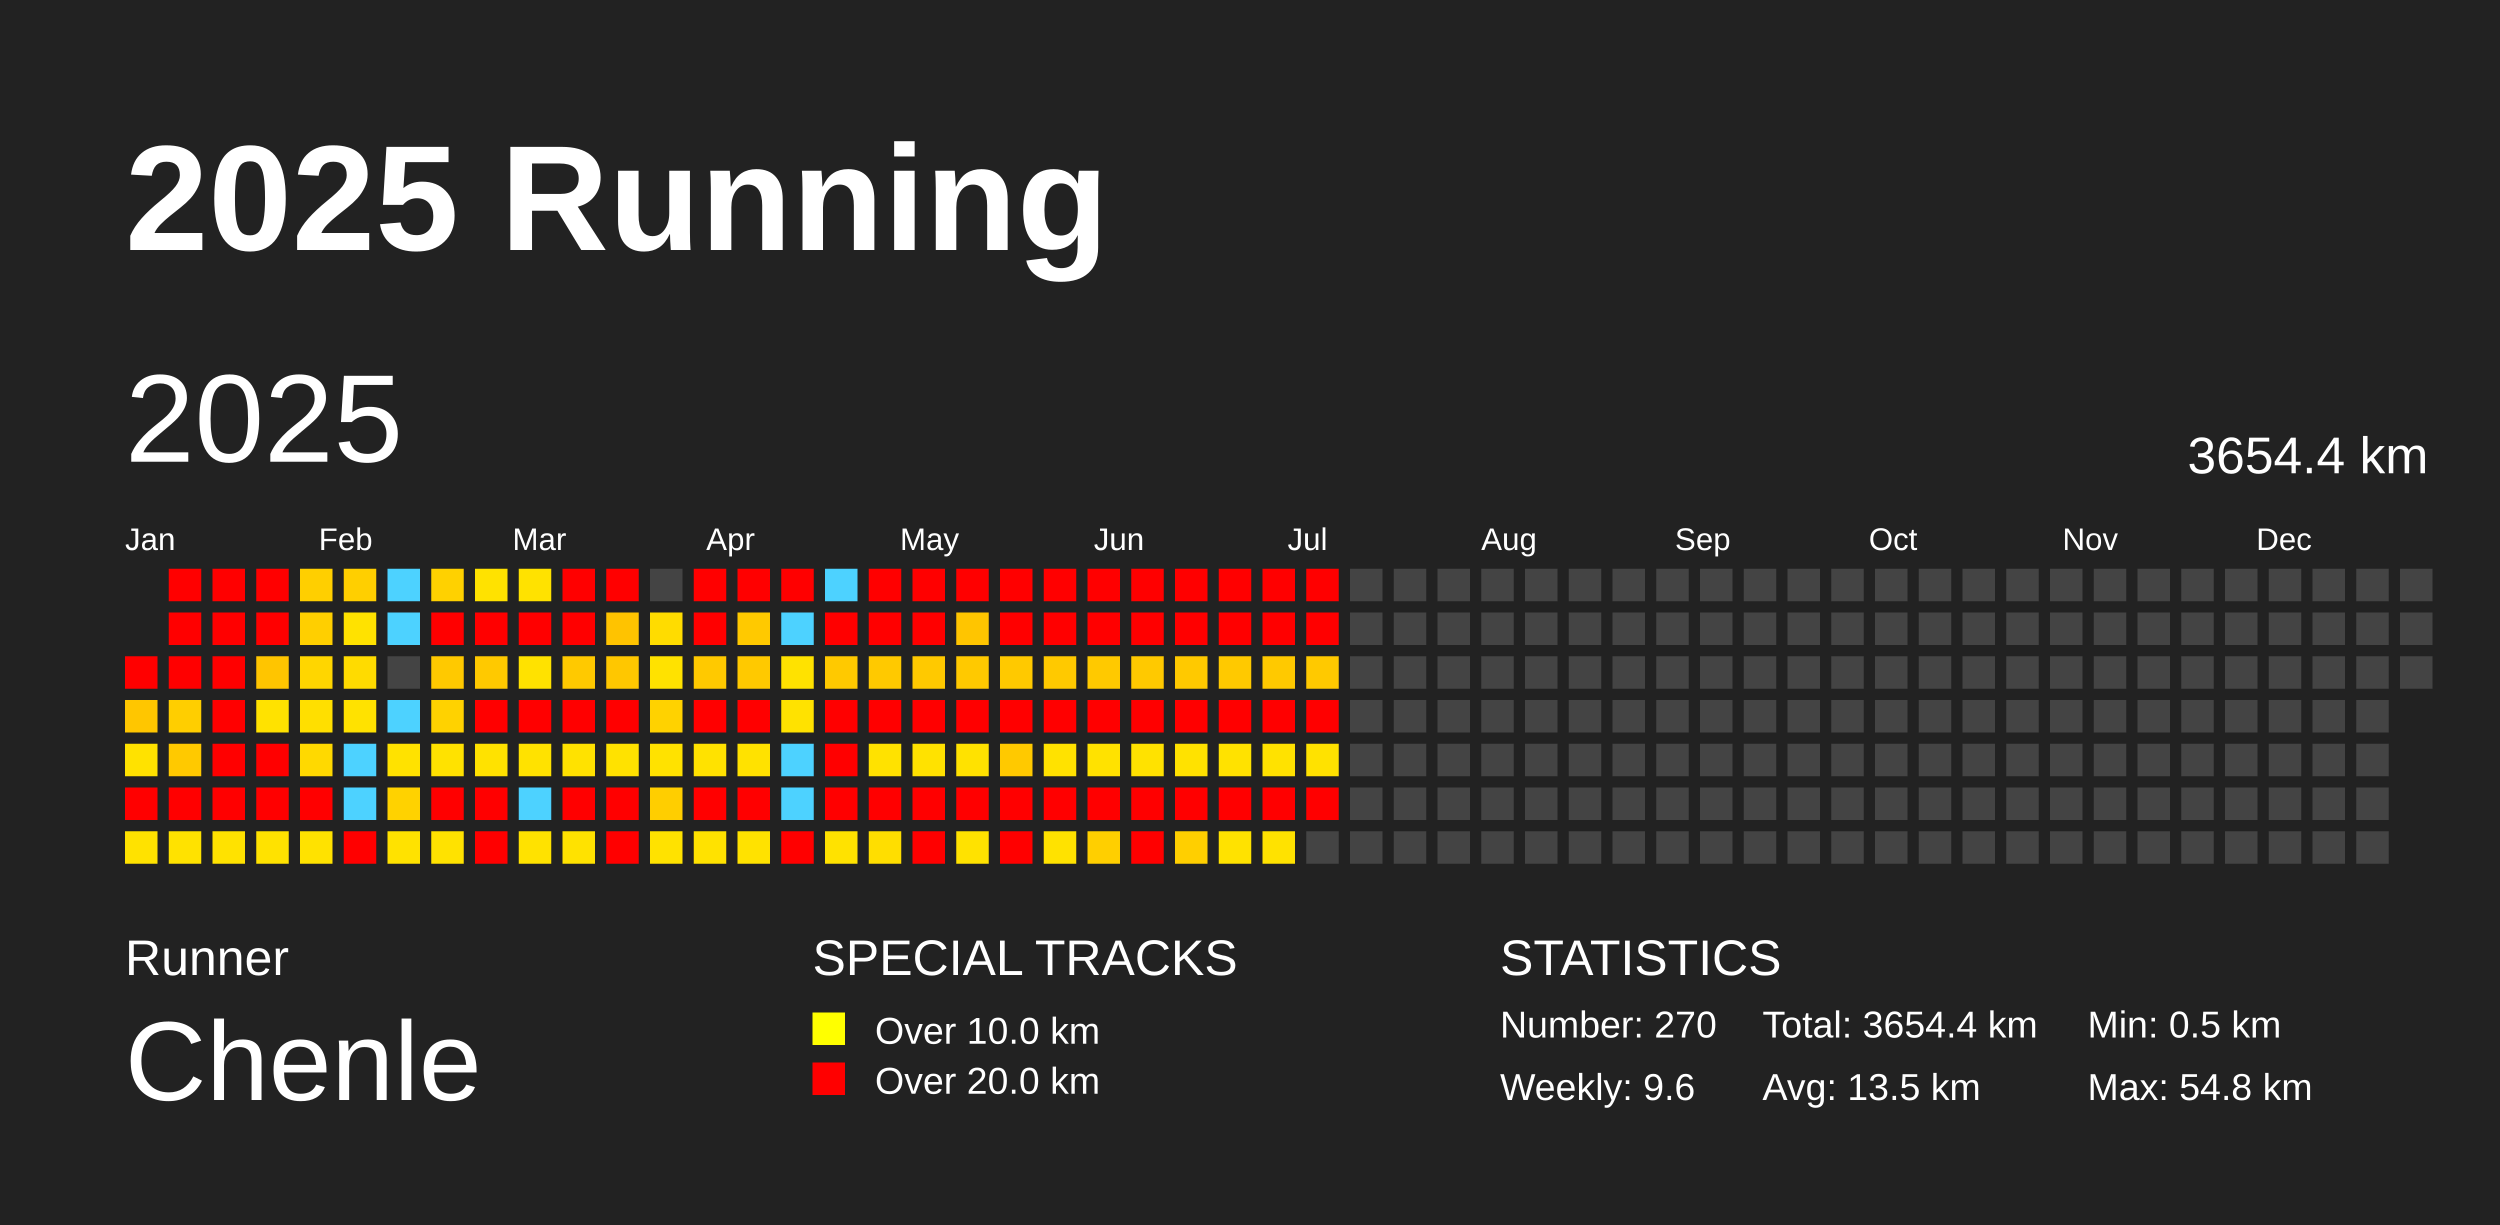
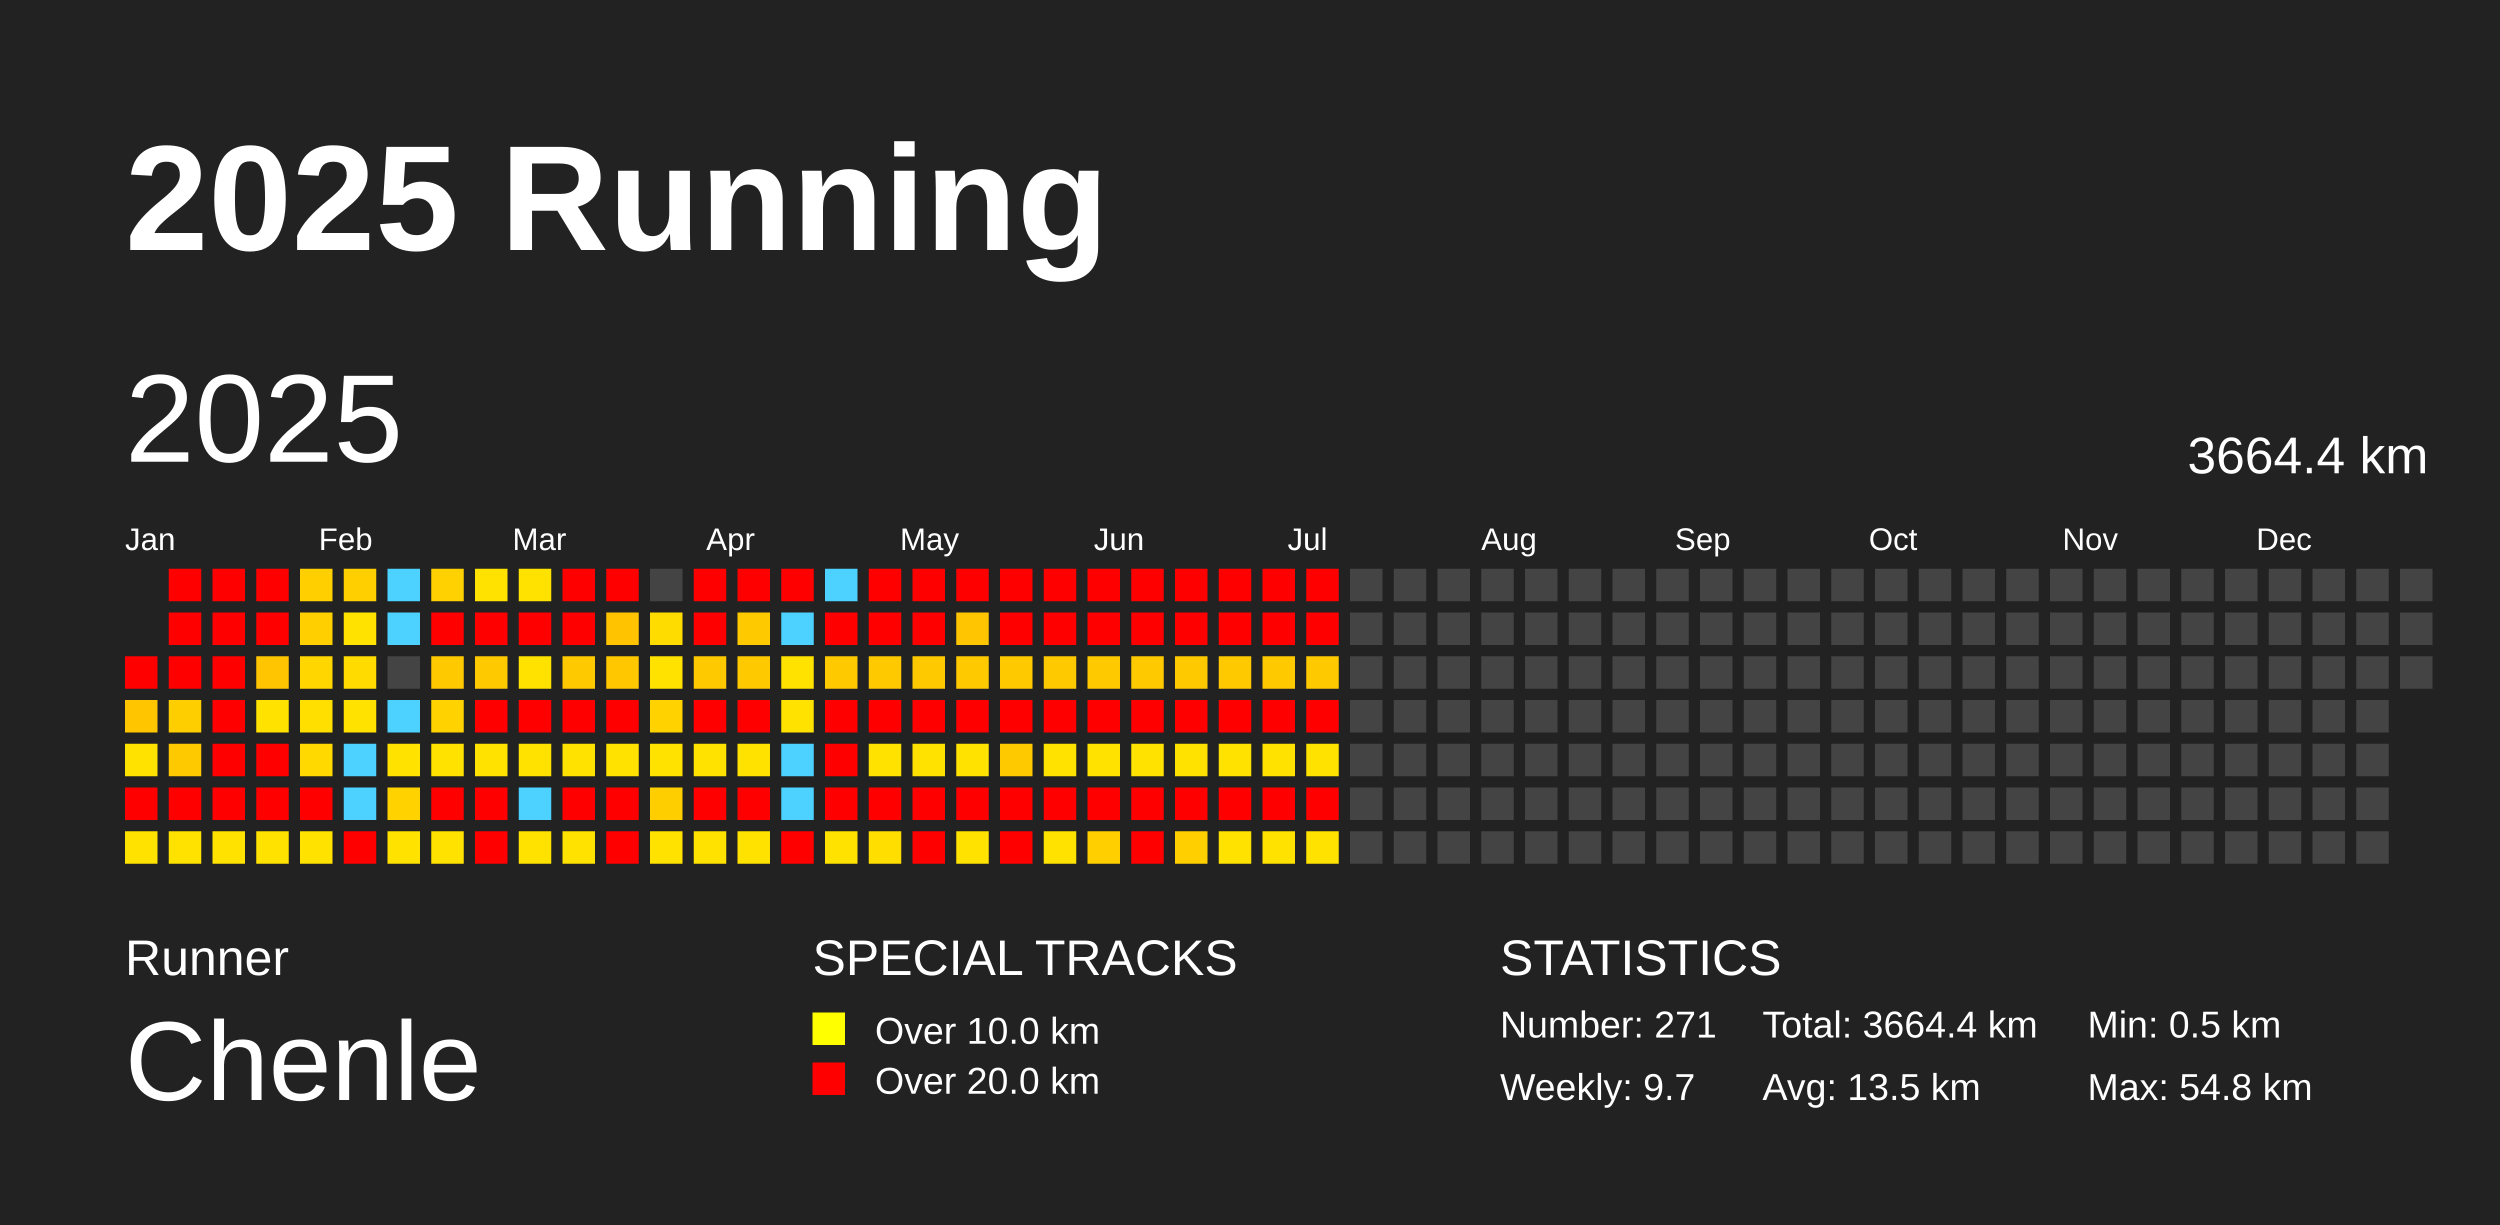
<svg xmlns="http://www.w3.org/2000/svg" baseProfile="full" height="98mm" version="1.1" viewBox="0,0,200,98" width="200mm">
  <defs />
  <rect fill="#222222" height="98" width="200" x="0" y="0" />
  <text fill="#FFFFFF" style="font-size:12px; font-family:Arial; font-weight:bold;" x="10" y="20">2025 Running</text>
  <text fill="#FFFFFF" style="font-size:4px; font-family:Arial" x="10" y="78">Runner</text>
  <text fill="#FFFFFF" style="font-size:9px; font-family:Arial" x="10" y="88">Chenle</text>
  <text fill="#FFFFFF" style="font-size:4px; font-family:Arial" x="65" y="78">SPECIAL TRACKS</text>
  <rect fill="yellow" height="2.6" width="2.6" x="65" y="81" />
  <text fill="#FFFFFF" style="font-size:3px; font-family:Arial" x="70" y="83.5">Over 10.0 km</text>
  <rect fill="red" height="2.6" width="2.6" x="65" y="85" />
  <text fill="#FFFFFF" style="font-size:3px; font-family:Arial" x="70" y="87.5">Over 20.0 km</text>
  <text fill="#FFFFFF" style="font-size:4px; font-family:Arial" x="120" y="78">STATISTICS</text>
-   <text fill="#FFFFFF" style="font-size:3px; font-family:Arial" x="120" y="83">Number: 270</text>
-   <text fill="#FFFFFF" style="font-size:3px; font-family:Arial" x="120" y="88">Weekly: 9.6</text>
-   <text fill="#FFFFFF" style="font-size:3px; font-family:Arial" x="141" y="83">Total: 3654.4 km</text>
+   <text fill="#FFFFFF" style="font-size:3px; font-family:Arial" x="120" y="83">Number: 271</text>
+   <text fill="#FFFFFF" style="font-size:3px; font-family:Arial" x="120" y="88">Weekly: 9.7</text>
+   <text fill="#FFFFFF" style="font-size:3px; font-family:Arial" x="141" y="83">Total: 3664.4 km</text>
  <text fill="#FFFFFF" style="font-size:3px; font-family:Arial" x="141" y="88">Avg: 13.5 km</text>
  <text fill="#FFFFFF" style="font-size:3px; font-family:Arial" x="167" y="83">Min: 0.5 km</text>
  <text fill="#FFFFFF" style="font-size:3px; font-family:Arial" x="167" y="88">Max: 54.8 km</text>
  <text dominant-baseline="hanging" fill="#FFFFFF" style="font-size:10.0px; font-family:Arial;" x="10" y="30">2025</text>
-   <text dominant-baseline="hanging" fill="#FFFFFF" style="font-size:4.125px; font-family:Arial;" x="175" y="35">3654.4 km</text>
+   <text dominant-baseline="hanging" fill="#FFFFFF" style="font-size:4.125px; font-family:Arial;" x="175" y="35">3664.4 km</text>
  <text fill="#FFFFFF" style="font-size:2.5px; font-family:Arial" x="10.0" y="44">Jan</text>
  <text fill="#FFFFFF" style="font-size:2.5px; font-family:Arial" x="25.5" y="44">Feb</text>
  <text fill="#FFFFFF" style="font-size:2.5px; font-family:Arial" x="41.0" y="44">Mar</text>
  <text fill="#FFFFFF" style="font-size:2.5px; font-family:Arial" x="56.5" y="44">Apr</text>
  <text fill="#FFFFFF" style="font-size:2.5px; font-family:Arial" x="72.0" y="44">May</text>
  <text fill="#FFFFFF" style="font-size:2.5px; font-family:Arial" x="87.5" y="44">Jun</text>
  <text fill="#FFFFFF" style="font-size:2.5px; font-family:Arial" x="103.0" y="44">Jul</text>
  <text fill="#FFFFFF" style="font-size:2.5px; font-family:Arial" x="118.5" y="44">Aug</text>
  <text fill="#FFFFFF" style="font-size:2.5px; font-family:Arial" x="134.0" y="44">Sep</text>
  <text fill="#FFFFFF" style="font-size:2.5px; font-family:Arial" x="149.5" y="44">Oct</text>
  <text fill="#FFFFFF" style="font-size:2.5px; font-family:Arial" x="165.0" y="44">Nov</text>
  <text fill="#FFFFFF" style="font-size:2.5px; font-family:Arial" x="180.5" y="44">Dec</text>
  <rect fill="red" height="2.6" width="2.6" x="10.0" y="52.5" />
  <rect fill="#ffc600" height="2.6" width="2.6" x="10.0" y="56.0" />
  <rect fill="#ffe200" height="2.6" width="2.6" x="10.0" y="59.5" />
  <rect fill="red" height="2.6" width="2.6" x="10.0" y="63.0" />
  <rect fill="#ffe200" height="2.6" width="2.6" x="10.0" y="66.5" />
  <rect fill="red" height="2.6" width="2.6" x="13.5" y="45.5" />
  <rect fill="red" height="2.6" width="2.6" x="13.5" y="49.0" />
  <rect fill="red" height="2.6" width="2.6" x="13.5" y="52.5" />
  <rect fill="#ffce00" height="2.6" width="2.6" x="13.5" y="56.0" />
  <rect fill="#ffc900" height="2.6" width="2.6" x="13.5" y="59.5" />
  <rect fill="red" height="2.6" width="2.6" x="13.5" y="63.0" />
  <rect fill="#ffe200" height="2.6" width="2.6" x="13.5" y="66.5" />
  <rect fill="red" height="2.6" width="2.6" x="17.0" y="45.5" />
  <rect fill="red" height="2.6" width="2.6" x="17.0" y="49.0" />
  <rect fill="red" height="2.6" width="2.6" x="17.0" y="52.5" />
  <rect fill="red" height="2.6" width="2.6" x="17.0" y="56.0" />
  <rect fill="red" height="2.6" width="2.6" x="17.0" y="59.5" />
  <rect fill="red" height="2.6" width="2.6" x="17.0" y="63.0" />
  <rect fill="#ffe200" height="2.6" width="2.6" x="17.0" y="66.5" />
  <rect fill="red" height="2.6" width="2.6" x="20.5" y="45.5" />
  <rect fill="red" height="2.6" width="2.6" x="20.5" y="49.0" />
  <rect fill="#ffc500" height="2.6" width="2.6" x="20.5" y="52.5" />
  <rect fill="#ffe200" height="2.6" width="2.6" x="20.5" y="56.0" />
  <rect fill="red" height="2.6" width="2.6" x="20.5" y="59.5" />
  <rect fill="red" height="2.6" width="2.6" x="20.5" y="63.0" />
  <rect fill="#ffe200" height="2.6" width="2.6" x="20.5" y="66.5" />
  <rect fill="#ffcf00" height="2.6" width="2.6" x="24.0" y="45.5" />
  <rect fill="#ffcf00" height="2.6" width="2.6" x="24.0" y="49.0" />
  <rect fill="#ffd600" height="2.6" width="2.6" x="24.0" y="52.5" />
  <rect fill="#ffdf00" height="2.6" width="2.6" x="24.0" y="56.0" />
  <rect fill="#ffd900" height="2.6" width="2.6" x="24.0" y="59.5" />
  <rect fill="red" height="2.6" width="2.6" x="24.0" y="63.0" />
  <rect fill="#ffe200" height="2.6" width="2.6" x="24.0" y="66.5" />
  <rect fill="#ffcf00" height="2.6" width="2.6" x="27.5" y="45.5" />
  <rect fill="#ffe200" height="2.6" width="2.6" x="27.5" y="49.0" />
  <rect fill="#ffdb00" height="2.6" width="2.6" x="27.5" y="52.5" />
  <rect fill="#ffe200" height="2.6" width="2.6" x="27.5" y="56.0" />
  <rect fill="#4dd2ff" height="2.6" width="2.6" x="27.5" y="59.5" />
  <rect fill="#4dd2ff" height="2.6" width="2.6" x="27.5" y="63.0" />
  <rect fill="red" height="2.6" width="2.6" x="27.5" y="66.5" />
  <rect fill="#4dd2ff" height="2.6" width="2.6" x="31.0" y="45.5" />
  <rect fill="#4dd2ff" height="2.6" width="2.6" x="31.0" y="49.0" />
  <rect fill="#444444" height="2.6" width="2.6" x="31.0" y="52.5" />
  <rect fill="#4dd2ff" height="2.6" width="2.6" x="31.0" y="56.0" />
  <rect fill="#ffe200" height="2.6" width="2.6" x="31.0" y="59.5" />
  <rect fill="#ffd200" height="2.6" width="2.6" x="31.0" y="63.0" />
  <rect fill="#ffe200" height="2.6" width="2.6" x="31.0" y="66.5" />
  <rect fill="#ffd100" height="2.6" width="2.6" x="34.5" y="45.5" />
  <rect fill="red" height="2.6" width="2.6" x="34.5" y="49.0" />
  <rect fill="#ffc900" height="2.6" width="2.6" x="34.5" y="52.5" />
  <rect fill="#ffd200" height="2.6" width="2.6" x="34.5" y="56.0" />
  <rect fill="#ffe200" height="2.6" width="2.6" x="34.5" y="59.5" />
  <rect fill="red" height="2.6" width="2.6" x="34.5" y="63.0" />
  <rect fill="#ffe200" height="2.6" width="2.6" x="34.5" y="66.5" />
  <rect fill="#ffe200" height="2.6" width="2.6" x="38.0" y="45.5" />
  <rect fill="red" height="2.6" width="2.6" x="38.0" y="49.0" />
  <rect fill="#ffc900" height="2.6" width="2.6" x="38.0" y="52.5" />
  <rect fill="red" height="2.6" width="2.6" x="38.0" y="56.0" />
  <rect fill="#ffe200" height="2.6" width="2.6" x="38.0" y="59.5" />
  <rect fill="red" height="2.6" width="2.6" x="38.0" y="63.0" />
  <rect fill="red" height="2.6" width="2.6" x="38.0" y="66.5" />
  <rect fill="#ffe200" height="2.6" width="2.6" x="41.5" y="45.5" />
  <rect fill="red" height="2.6" width="2.6" x="41.5" y="49.0" />
  <rect fill="#ffe200" height="2.6" width="2.6" x="41.5" y="52.5" />
  <rect fill="red" height="2.6" width="2.6" x="41.5" y="56.0" />
  <rect fill="#ffe200" height="2.6" width="2.6" x="41.5" y="59.5" />
  <rect fill="#4dd2ff" height="2.6" width="2.6" x="41.5" y="63.0" />
  <rect fill="#ffe200" height="2.6" width="2.6" x="41.5" y="66.5" />
  <rect fill="red" height="2.6" width="2.6" x="45.0" y="45.5" />
  <rect fill="red" height="2.6" width="2.6" x="45.0" y="49.0" />
  <rect fill="#ffc900" height="2.6" width="2.6" x="45.0" y="52.5" />
  <rect fill="red" height="2.6" width="2.6" x="45.0" y="56.0" />
  <rect fill="#ffe200" height="2.6" width="2.6" x="45.0" y="59.5" />
  <rect fill="red" height="2.6" width="2.6" x="45.0" y="63.0" />
  <rect fill="#ffe200" height="2.6" width="2.6" x="45.0" y="66.5" />
  <rect fill="red" height="2.6" width="2.6" x="48.5" y="45.5" />
  <rect fill="#ffc300" height="2.6" width="2.6" x="48.5" y="49.0" />
  <rect fill="#ffc700" height="2.6" width="2.6" x="48.5" y="52.5" />
  <rect fill="red" height="2.6" width="2.6" x="48.5" y="56.0" />
  <rect fill="#ffe200" height="2.6" width="2.6" x="48.5" y="59.5" />
  <rect fill="red" height="2.6" width="2.6" x="48.5" y="63.0" />
  <rect fill="red" height="2.6" width="2.6" x="48.5" y="66.5" />
  <rect fill="#444444" height="2.6" width="2.6" x="52.0" y="45.5" />
  <rect fill="#ffdc00" height="2.6" width="2.6" x="52.0" y="49.0" />
  <rect fill="#ffe200" height="2.6" width="2.6" x="52.0" y="52.5" />
  <rect fill="#ffd200" height="2.6" width="2.6" x="52.0" y="56.0" />
  <rect fill="#ffe200" height="2.6" width="2.6" x="52.0" y="59.5" />
  <rect fill="#ffce00" height="2.6" width="2.6" x="52.0" y="63.0" />
  <rect fill="#ffe200" height="2.6" width="2.6" x="52.0" y="66.5" />
  <rect fill="red" height="2.6" width="2.6" x="55.5" y="45.5" />
  <rect fill="red" height="2.6" width="2.6" x="55.5" y="49.0" />
  <rect fill="#ffc900" height="2.6" width="2.6" x="55.5" y="52.5" />
  <rect fill="red" height="2.6" width="2.6" x="55.5" y="56.0" />
  <rect fill="#ffe200" height="2.6" width="2.6" x="55.5" y="59.5" />
  <rect fill="red" height="2.6" width="2.6" x="55.5" y="63.0" />
  <rect fill="#ffe200" height="2.6" width="2.6" x="55.5" y="66.5" />
  <rect fill="red" height="2.6" width="2.6" x="59.0" y="45.5" />
  <rect fill="#ffc900" height="2.6" width="2.6" x="59.0" y="49.0" />
  <rect fill="#ffc900" height="2.6" width="2.6" x="59.0" y="52.5" />
  <rect fill="red" height="2.6" width="2.6" x="59.0" y="56.0" />
  <rect fill="#ffe200" height="2.6" width="2.6" x="59.0" y="59.5" />
  <rect fill="red" height="2.6" width="2.6" x="59.0" y="63.0" />
  <rect fill="#ffe200" height="2.6" width="2.6" x="59.0" y="66.5" />
  <rect fill="red" height="2.6" width="2.6" x="62.5" y="45.5" />
  <rect fill="#4dd2ff" height="2.6" width="2.6" x="62.5" y="49.0" />
  <rect fill="#ffe200" height="2.6" width="2.6" x="62.5" y="52.5" />
  <rect fill="#ffe200" height="2.6" width="2.6" x="62.5" y="56.0" />
  <rect fill="#4dd2ff" height="2.6" width="2.6" x="62.5" y="59.5" />
  <rect fill="#4dd2ff" height="2.6" width="2.6" x="62.5" y="63.0" />
  <rect fill="red" height="2.6" width="2.6" x="62.5" y="66.5" />
  <rect fill="#4dd2ff" height="2.6" width="2.6" x="66.0" y="45.5" />
  <rect fill="red" height="2.6" width="2.6" x="66.0" y="49.0" />
  <rect fill="#ffc900" height="2.6" width="2.6" x="66.0" y="52.5" />
  <rect fill="red" height="2.6" width="2.6" x="66.0" y="56.0" />
  <rect fill="red" height="2.6" width="2.6" x="66.0" y="59.5" />
  <rect fill="red" height="2.6" width="2.6" x="66.0" y="63.0" />
  <rect fill="#ffe200" height="2.6" width="2.6" x="66.0" y="66.5" />
  <rect fill="red" height="2.6" width="2.6" x="69.5" y="45.5" />
  <rect fill="red" height="2.6" width="2.6" x="69.5" y="49.0" />
  <rect fill="#ffc900" height="2.6" width="2.6" x="69.5" y="52.5" />
  <rect fill="red" height="2.6" width="2.6" x="69.5" y="56.0" />
  <rect fill="#ffe200" height="2.6" width="2.6" x="69.5" y="59.5" />
  <rect fill="red" height="2.6" width="2.6" x="69.5" y="63.0" />
  <rect fill="#ffde00" height="2.6" width="2.6" x="69.5" y="66.5" />
  <rect fill="red" height="2.6" width="2.6" x="73.0" y="45.5" />
  <rect fill="red" height="2.6" width="2.6" x="73.0" y="49.0" />
  <rect fill="#ffc900" height="2.6" width="2.6" x="73.0" y="52.5" />
  <rect fill="red" height="2.6" width="2.6" x="73.0" y="56.0" />
  <rect fill="#ffe200" height="2.6" width="2.6" x="73.0" y="59.5" />
  <rect fill="red" height="2.6" width="2.6" x="73.0" y="63.0" />
  <rect fill="red" height="2.6" width="2.6" x="73.0" y="66.5" />
  <rect fill="red" height="2.6" width="2.6" x="76.5" y="45.5" />
  <rect fill="#ffc500" height="2.6" width="2.6" x="76.5" y="49.0" />
  <rect fill="#ffc900" height="2.6" width="2.6" x="76.5" y="52.5" />
  <rect fill="red" height="2.6" width="2.6" x="76.5" y="56.0" />
  <rect fill="#ffe200" height="2.6" width="2.6" x="76.5" y="59.5" />
  <rect fill="red" height="2.6" width="2.6" x="76.5" y="63.0" />
  <rect fill="#ffe200" height="2.6" width="2.6" x="76.5" y="66.5" />
  <rect fill="red" height="2.6" width="2.6" x="80.0" y="45.5" />
  <rect fill="red" height="2.6" width="2.6" x="80.0" y="49.0" />
  <rect fill="#ffc900" height="2.6" width="2.6" x="80.0" y="52.5" />
  <rect fill="red" height="2.6" width="2.6" x="80.0" y="56.0" />
  <rect fill="#ffc900" height="2.6" width="2.6" x="80.0" y="59.5" />
  <rect fill="red" height="2.6" width="2.6" x="80.0" y="63.0" />
  <rect fill="red" height="2.6" width="2.6" x="80.0" y="66.5" />
  <rect fill="red" height="2.6" width="2.6" x="83.5" y="45.5" />
  <rect fill="red" height="2.6" width="2.6" x="83.5" y="49.0" />
  <rect fill="#ffc900" height="2.6" width="2.6" x="83.5" y="52.5" />
  <rect fill="red" height="2.6" width="2.6" x="83.5" y="56.0" />
  <rect fill="#ffe200" height="2.6" width="2.6" x="83.5" y="59.5" />
  <rect fill="red" height="2.6" width="2.6" x="83.5" y="63.0" />
  <rect fill="#ffe200" height="2.6" width="2.6" x="83.5" y="66.5" />
  <rect fill="red" height="2.6" width="2.6" x="87.0" y="45.5" />
  <rect fill="red" height="2.6" width="2.6" x="87.0" y="49.0" />
  <rect fill="#ffc900" height="2.6" width="2.6" x="87.0" y="52.5" />
  <rect fill="red" height="2.6" width="2.6" x="87.0" y="56.0" />
  <rect fill="#ffe200" height="2.6" width="2.6" x="87.0" y="59.5" />
  <rect fill="red" height="2.6" width="2.6" x="87.0" y="63.0" />
  <rect fill="#ffcf00" height="2.6" width="2.6" x="87.0" y="66.5" />
  <rect fill="red" height="2.6" width="2.6" x="90.5" y="45.5" />
  <rect fill="red" height="2.6" width="2.6" x="90.5" y="49.0" />
  <rect fill="#ffc900" height="2.6" width="2.6" x="90.5" y="52.5" />
  <rect fill="red" height="2.6" width="2.6" x="90.5" y="56.0" />
  <rect fill="#ffe200" height="2.6" width="2.6" x="90.5" y="59.5" />
  <rect fill="red" height="2.6" width="2.6" x="90.5" y="63.0" />
  <rect fill="red" height="2.6" width="2.6" x="90.5" y="66.5" />
  <rect fill="red" height="2.6" width="2.6" x="94.0" y="45.5" />
  <rect fill="red" height="2.6" width="2.6" x="94.0" y="49.0" />
  <rect fill="#ffc900" height="2.6" width="2.6" x="94.0" y="52.5" />
  <rect fill="red" height="2.6" width="2.6" x="94.0" y="56.0" />
  <rect fill="#ffe200" height="2.6" width="2.6" x="94.0" y="59.5" />
  <rect fill="red" height="2.6" width="2.6" x="94.0" y="63.0" />
  <rect fill="#ffcf00" height="2.6" width="2.6" x="94.0" y="66.5" />
  <rect fill="red" height="2.6" width="2.6" x="97.5" y="45.5" />
  <rect fill="red" height="2.6" width="2.6" x="97.5" y="49.0" />
  <rect fill="#ffc900" height="2.6" width="2.6" x="97.5" y="52.5" />
  <rect fill="red" height="2.6" width="2.6" x="97.5" y="56.0" />
  <rect fill="#ffe200" height="2.6" width="2.6" x="97.5" y="59.5" />
  <rect fill="red" height="2.6" width="2.6" x="97.5" y="63.0" />
  <rect fill="#ffe200" height="2.6" width="2.6" x="97.5" y="66.5" />
  <rect fill="red" height="2.6" width="2.6" x="101.0" y="45.5" />
  <rect fill="red" height="2.6" width="2.6" x="101.0" y="49.0" />
  <rect fill="#ffc900" height="2.6" width="2.6" x="101.0" y="52.5" />
  <rect fill="red" height="2.6" width="2.6" x="101.0" y="56.0" />
  <rect fill="#ffe200" height="2.6" width="2.6" x="101.0" y="59.5" />
  <rect fill="red" height="2.6" width="2.6" x="101.0" y="63.0" />
  <rect fill="#ffe200" height="2.6" width="2.6" x="101.0" y="66.5" />
  <rect fill="red" height="2.6" width="2.6" x="104.5" y="45.5" />
  <rect fill="red" height="2.6" width="2.6" x="104.5" y="49.0" />
  <rect fill="#ffc900" height="2.6" width="2.6" x="104.5" y="52.5" />
  <rect fill="red" height="2.6" width="2.6" x="104.5" y="56.0" />
  <rect fill="#ffe200" height="2.6" width="2.6" x="104.5" y="59.5" />
  <rect fill="red" height="2.6" width="2.6" x="104.5" y="63.0" />
-   <rect fill="#444444" height="2.6" width="2.6" x="104.5" y="66.5" />
+   <rect fill="#ffe200" height="2.6" width="2.6" x="104.5" y="66.5" />
  <rect fill="#444444" height="2.6" width="2.6" x="108.0" y="45.5" />
  <rect fill="#444444" height="2.6" width="2.6" x="108.0" y="49.0" />
  <rect fill="#444444" height="2.6" width="2.6" x="108.0" y="52.5" />
  <rect fill="#444444" height="2.6" width="2.6" x="108.0" y="56.0" />
  <rect fill="#444444" height="2.6" width="2.6" x="108.0" y="59.5" />
  <rect fill="#444444" height="2.6" width="2.6" x="108.0" y="63.0" />
  <rect fill="#444444" height="2.6" width="2.6" x="108.0" y="66.5" />
  <rect fill="#444444" height="2.6" width="2.6" x="111.5" y="45.5" />
  <rect fill="#444444" height="2.6" width="2.6" x="111.5" y="49.0" />
  <rect fill="#444444" height="2.6" width="2.6" x="111.5" y="52.5" />
  <rect fill="#444444" height="2.6" width="2.6" x="111.5" y="56.0" />
  <rect fill="#444444" height="2.6" width="2.6" x="111.5" y="59.5" />
  <rect fill="#444444" height="2.6" width="2.6" x="111.5" y="63.0" />
  <rect fill="#444444" height="2.6" width="2.6" x="111.5" y="66.5" />
  <rect fill="#444444" height="2.6" width="2.6" x="115.0" y="45.5" />
  <rect fill="#444444" height="2.6" width="2.6" x="115.0" y="49.0" />
  <rect fill="#444444" height="2.6" width="2.6" x="115.0" y="52.5" />
  <rect fill="#444444" height="2.6" width="2.6" x="115.0" y="56.0" />
  <rect fill="#444444" height="2.6" width="2.6" x="115.0" y="59.5" />
  <rect fill="#444444" height="2.6" width="2.6" x="115.0" y="63.0" />
  <rect fill="#444444" height="2.6" width="2.6" x="115.0" y="66.5" />
  <rect fill="#444444" height="2.6" width="2.6" x="118.5" y="45.5" />
  <rect fill="#444444" height="2.6" width="2.6" x="118.5" y="49.0" />
  <rect fill="#444444" height="2.6" width="2.6" x="118.5" y="52.5" />
  <rect fill="#444444" height="2.6" width="2.6" x="118.5" y="56.0" />
  <rect fill="#444444" height="2.6" width="2.6" x="118.5" y="59.5" />
  <rect fill="#444444" height="2.6" width="2.6" x="118.5" y="63.0" />
  <rect fill="#444444" height="2.6" width="2.6" x="118.5" y="66.5" />
  <rect fill="#444444" height="2.6" width="2.6" x="122.0" y="45.5" />
  <rect fill="#444444" height="2.6" width="2.6" x="122.0" y="49.0" />
  <rect fill="#444444" height="2.6" width="2.6" x="122.0" y="52.5" />
  <rect fill="#444444" height="2.6" width="2.6" x="122.0" y="56.0" />
  <rect fill="#444444" height="2.6" width="2.6" x="122.0" y="59.5" />
  <rect fill="#444444" height="2.6" width="2.6" x="122.0" y="63.0" />
  <rect fill="#444444" height="2.6" width="2.6" x="122.0" y="66.5" />
  <rect fill="#444444" height="2.6" width="2.6" x="125.5" y="45.5" />
  <rect fill="#444444" height="2.6" width="2.6" x="125.5" y="49.0" />
  <rect fill="#444444" height="2.6" width="2.6" x="125.5" y="52.5" />
  <rect fill="#444444" height="2.6" width="2.6" x="125.5" y="56.0" />
  <rect fill="#444444" height="2.6" width="2.6" x="125.5" y="59.5" />
  <rect fill="#444444" height="2.6" width="2.6" x="125.5" y="63.0" />
  <rect fill="#444444" height="2.6" width="2.6" x="125.5" y="66.5" />
  <rect fill="#444444" height="2.6" width="2.6" x="129.0" y="45.5" />
  <rect fill="#444444" height="2.6" width="2.6" x="129.0" y="49.0" />
  <rect fill="#444444" height="2.6" width="2.6" x="129.0" y="52.5" />
  <rect fill="#444444" height="2.6" width="2.6" x="129.0" y="56.0" />
  <rect fill="#444444" height="2.6" width="2.6" x="129.0" y="59.5" />
  <rect fill="#444444" height="2.6" width="2.6" x="129.0" y="63.0" />
  <rect fill="#444444" height="2.6" width="2.6" x="129.0" y="66.5" />
  <rect fill="#444444" height="2.6" width="2.6" x="132.5" y="45.5" />
  <rect fill="#444444" height="2.6" width="2.6" x="132.5" y="49.0" />
  <rect fill="#444444" height="2.6" width="2.6" x="132.5" y="52.5" />
  <rect fill="#444444" height="2.6" width="2.6" x="132.5" y="56.0" />
  <rect fill="#444444" height="2.6" width="2.6" x="132.5" y="59.5" />
  <rect fill="#444444" height="2.6" width="2.6" x="132.5" y="63.0" />
  <rect fill="#444444" height="2.6" width="2.6" x="132.5" y="66.5" />
  <rect fill="#444444" height="2.6" width="2.6" x="136.0" y="45.5" />
  <rect fill="#444444" height="2.6" width="2.6" x="136.0" y="49.0" />
  <rect fill="#444444" height="2.6" width="2.6" x="136.0" y="52.5" />
  <rect fill="#444444" height="2.6" width="2.6" x="136.0" y="56.0" />
  <rect fill="#444444" height="2.6" width="2.6" x="136.0" y="59.5" />
  <rect fill="#444444" height="2.6" width="2.6" x="136.0" y="63.0" />
  <rect fill="#444444" height="2.6" width="2.6" x="136.0" y="66.5" />
  <rect fill="#444444" height="2.6" width="2.6" x="139.5" y="45.5" />
  <rect fill="#444444" height="2.6" width="2.6" x="139.5" y="49.0" />
  <rect fill="#444444" height="2.6" width="2.6" x="139.5" y="52.5" />
  <rect fill="#444444" height="2.6" width="2.6" x="139.5" y="56.0" />
  <rect fill="#444444" height="2.6" width="2.6" x="139.5" y="59.5" />
  <rect fill="#444444" height="2.6" width="2.6" x="139.5" y="63.0" />
  <rect fill="#444444" height="2.6" width="2.6" x="139.5" y="66.5" />
  <rect fill="#444444" height="2.6" width="2.6" x="143.0" y="45.5" />
  <rect fill="#444444" height="2.6" width="2.6" x="143.0" y="49.0" />
  <rect fill="#444444" height="2.6" width="2.6" x="143.0" y="52.5" />
  <rect fill="#444444" height="2.6" width="2.6" x="143.0" y="56.0" />
  <rect fill="#444444" height="2.6" width="2.6" x="143.0" y="59.5" />
  <rect fill="#444444" height="2.6" width="2.6" x="143.0" y="63.0" />
  <rect fill="#444444" height="2.6" width="2.6" x="143.0" y="66.5" />
  <rect fill="#444444" height="2.6" width="2.6" x="146.5" y="45.5" />
  <rect fill="#444444" height="2.6" width="2.6" x="146.5" y="49.0" />
  <rect fill="#444444" height="2.6" width="2.6" x="146.5" y="52.5" />
  <rect fill="#444444" height="2.6" width="2.6" x="146.5" y="56.0" />
  <rect fill="#444444" height="2.6" width="2.6" x="146.5" y="59.5" />
  <rect fill="#444444" height="2.6" width="2.6" x="146.5" y="63.0" />
  <rect fill="#444444" height="2.6" width="2.6" x="146.5" y="66.5" />
  <rect fill="#444444" height="2.6" width="2.6" x="150.0" y="45.5" />
  <rect fill="#444444" height="2.6" width="2.6" x="150.0" y="49.0" />
  <rect fill="#444444" height="2.6" width="2.6" x="150.0" y="52.5" />
  <rect fill="#444444" height="2.6" width="2.6" x="150.0" y="56.0" />
  <rect fill="#444444" height="2.6" width="2.6" x="150.0" y="59.5" />
  <rect fill="#444444" height="2.6" width="2.6" x="150.0" y="63.0" />
  <rect fill="#444444" height="2.6" width="2.6" x="150.0" y="66.5" />
  <rect fill="#444444" height="2.6" width="2.6" x="153.5" y="45.5" />
  <rect fill="#444444" height="2.6" width="2.6" x="153.5" y="49.0" />
  <rect fill="#444444" height="2.6" width="2.6" x="153.5" y="52.5" />
  <rect fill="#444444" height="2.6" width="2.6" x="153.5" y="56.0" />
  <rect fill="#444444" height="2.6" width="2.6" x="153.5" y="59.5" />
  <rect fill="#444444" height="2.6" width="2.6" x="153.5" y="63.0" />
  <rect fill="#444444" height="2.6" width="2.6" x="153.5" y="66.5" />
  <rect fill="#444444" height="2.6" width="2.6" x="157.0" y="45.5" />
  <rect fill="#444444" height="2.6" width="2.6" x="157.0" y="49.0" />
  <rect fill="#444444" height="2.6" width="2.6" x="157.0" y="52.5" />
  <rect fill="#444444" height="2.6" width="2.6" x="157.0" y="56.0" />
  <rect fill="#444444" height="2.6" width="2.6" x="157.0" y="59.5" />
  <rect fill="#444444" height="2.6" width="2.6" x="157.0" y="63.0" />
  <rect fill="#444444" height="2.6" width="2.6" x="157.0" y="66.5" />
  <rect fill="#444444" height="2.6" width="2.6" x="160.5" y="45.5" />
  <rect fill="#444444" height="2.6" width="2.6" x="160.5" y="49.0" />
  <rect fill="#444444" height="2.6" width="2.6" x="160.5" y="52.5" />
  <rect fill="#444444" height="2.6" width="2.6" x="160.5" y="56.0" />
  <rect fill="#444444" height="2.6" width="2.6" x="160.5" y="59.5" />
  <rect fill="#444444" height="2.6" width="2.6" x="160.5" y="63.0" />
  <rect fill="#444444" height="2.6" width="2.6" x="160.5" y="66.5" />
  <rect fill="#444444" height="2.6" width="2.6" x="164.0" y="45.5" />
  <rect fill="#444444" height="2.6" width="2.6" x="164.0" y="49.0" />
  <rect fill="#444444" height="2.6" width="2.6" x="164.0" y="52.5" />
  <rect fill="#444444" height="2.6" width="2.6" x="164.0" y="56.0" />
  <rect fill="#444444" height="2.6" width="2.6" x="164.0" y="59.5" />
  <rect fill="#444444" height="2.6" width="2.6" x="164.0" y="63.0" />
  <rect fill="#444444" height="2.6" width="2.6" x="164.0" y="66.5" />
  <rect fill="#444444" height="2.6" width="2.6" x="167.5" y="45.5" />
  <rect fill="#444444" height="2.6" width="2.6" x="167.5" y="49.0" />
  <rect fill="#444444" height="2.6" width="2.6" x="167.5" y="52.5" />
  <rect fill="#444444" height="2.6" width="2.6" x="167.5" y="56.0" />
  <rect fill="#444444" height="2.6" width="2.6" x="167.5" y="59.5" />
  <rect fill="#444444" height="2.6" width="2.6" x="167.5" y="63.0" />
  <rect fill="#444444" height="2.6" width="2.6" x="167.5" y="66.5" />
  <rect fill="#444444" height="2.6" width="2.6" x="171.0" y="45.5" />
  <rect fill="#444444" height="2.6" width="2.6" x="171.0" y="49.0" />
  <rect fill="#444444" height="2.6" width="2.6" x="171.0" y="52.5" />
  <rect fill="#444444" height="2.6" width="2.6" x="171.0" y="56.0" />
  <rect fill="#444444" height="2.6" width="2.6" x="171.0" y="59.5" />
  <rect fill="#444444" height="2.6" width="2.6" x="171.0" y="63.0" />
  <rect fill="#444444" height="2.6" width="2.6" x="171.0" y="66.5" />
  <rect fill="#444444" height="2.6" width="2.6" x="174.5" y="45.5" />
  <rect fill="#444444" height="2.6" width="2.6" x="174.5" y="49.0" />
  <rect fill="#444444" height="2.6" width="2.6" x="174.5" y="52.5" />
  <rect fill="#444444" height="2.6" width="2.6" x="174.5" y="56.0" />
  <rect fill="#444444" height="2.6" width="2.6" x="174.5" y="59.5" />
  <rect fill="#444444" height="2.6" width="2.6" x="174.5" y="63.0" />
  <rect fill="#444444" height="2.6" width="2.6" x="174.5" y="66.5" />
  <rect fill="#444444" height="2.6" width="2.6" x="178.0" y="45.5" />
  <rect fill="#444444" height="2.6" width="2.6" x="178.0" y="49.0" />
  <rect fill="#444444" height="2.6" width="2.6" x="178.0" y="52.5" />
  <rect fill="#444444" height="2.6" width="2.6" x="178.0" y="56.0" />
  <rect fill="#444444" height="2.6" width="2.6" x="178.0" y="59.5" />
  <rect fill="#444444" height="2.6" width="2.6" x="178.0" y="63.0" />
  <rect fill="#444444" height="2.6" width="2.6" x="178.0" y="66.5" />
  <rect fill="#444444" height="2.6" width="2.6" x="181.5" y="45.5" />
  <rect fill="#444444" height="2.6" width="2.6" x="181.5" y="49.0" />
  <rect fill="#444444" height="2.6" width="2.6" x="181.5" y="52.5" />
  <rect fill="#444444" height="2.6" width="2.6" x="181.5" y="56.0" />
  <rect fill="#444444" height="2.6" width="2.6" x="181.5" y="59.5" />
  <rect fill="#444444" height="2.6" width="2.6" x="181.5" y="63.0" />
  <rect fill="#444444" height="2.6" width="2.6" x="181.5" y="66.5" />
  <rect fill="#444444" height="2.6" width="2.6" x="185.0" y="45.5" />
  <rect fill="#444444" height="2.6" width="2.6" x="185.0" y="49.0" />
  <rect fill="#444444" height="2.6" width="2.6" x="185.0" y="52.5" />
  <rect fill="#444444" height="2.6" width="2.6" x="185.0" y="56.0" />
  <rect fill="#444444" height="2.6" width="2.6" x="185.0" y="59.5" />
  <rect fill="#444444" height="2.6" width="2.6" x="185.0" y="63.0" />
  <rect fill="#444444" height="2.6" width="2.6" x="185.0" y="66.5" />
  <rect fill="#444444" height="2.6" width="2.6" x="188.5" y="45.5" />
  <rect fill="#444444" height="2.6" width="2.6" x="188.5" y="49.0" />
  <rect fill="#444444" height="2.6" width="2.6" x="188.5" y="52.5" />
  <rect fill="#444444" height="2.6" width="2.6" x="188.5" y="56.0" />
  <rect fill="#444444" height="2.6" width="2.6" x="188.5" y="59.5" />
  <rect fill="#444444" height="2.6" width="2.6" x="188.5" y="63.0" />
  <rect fill="#444444" height="2.6" width="2.6" x="188.5" y="66.5" />
  <rect fill="#444444" height="2.6" width="2.6" x="192.0" y="45.5" />
  <rect fill="#444444" height="2.6" width="2.6" x="192.0" y="49.0" />
  <rect fill="#444444" height="2.6" width="2.6" x="192.0" y="52.5" />
</svg>
